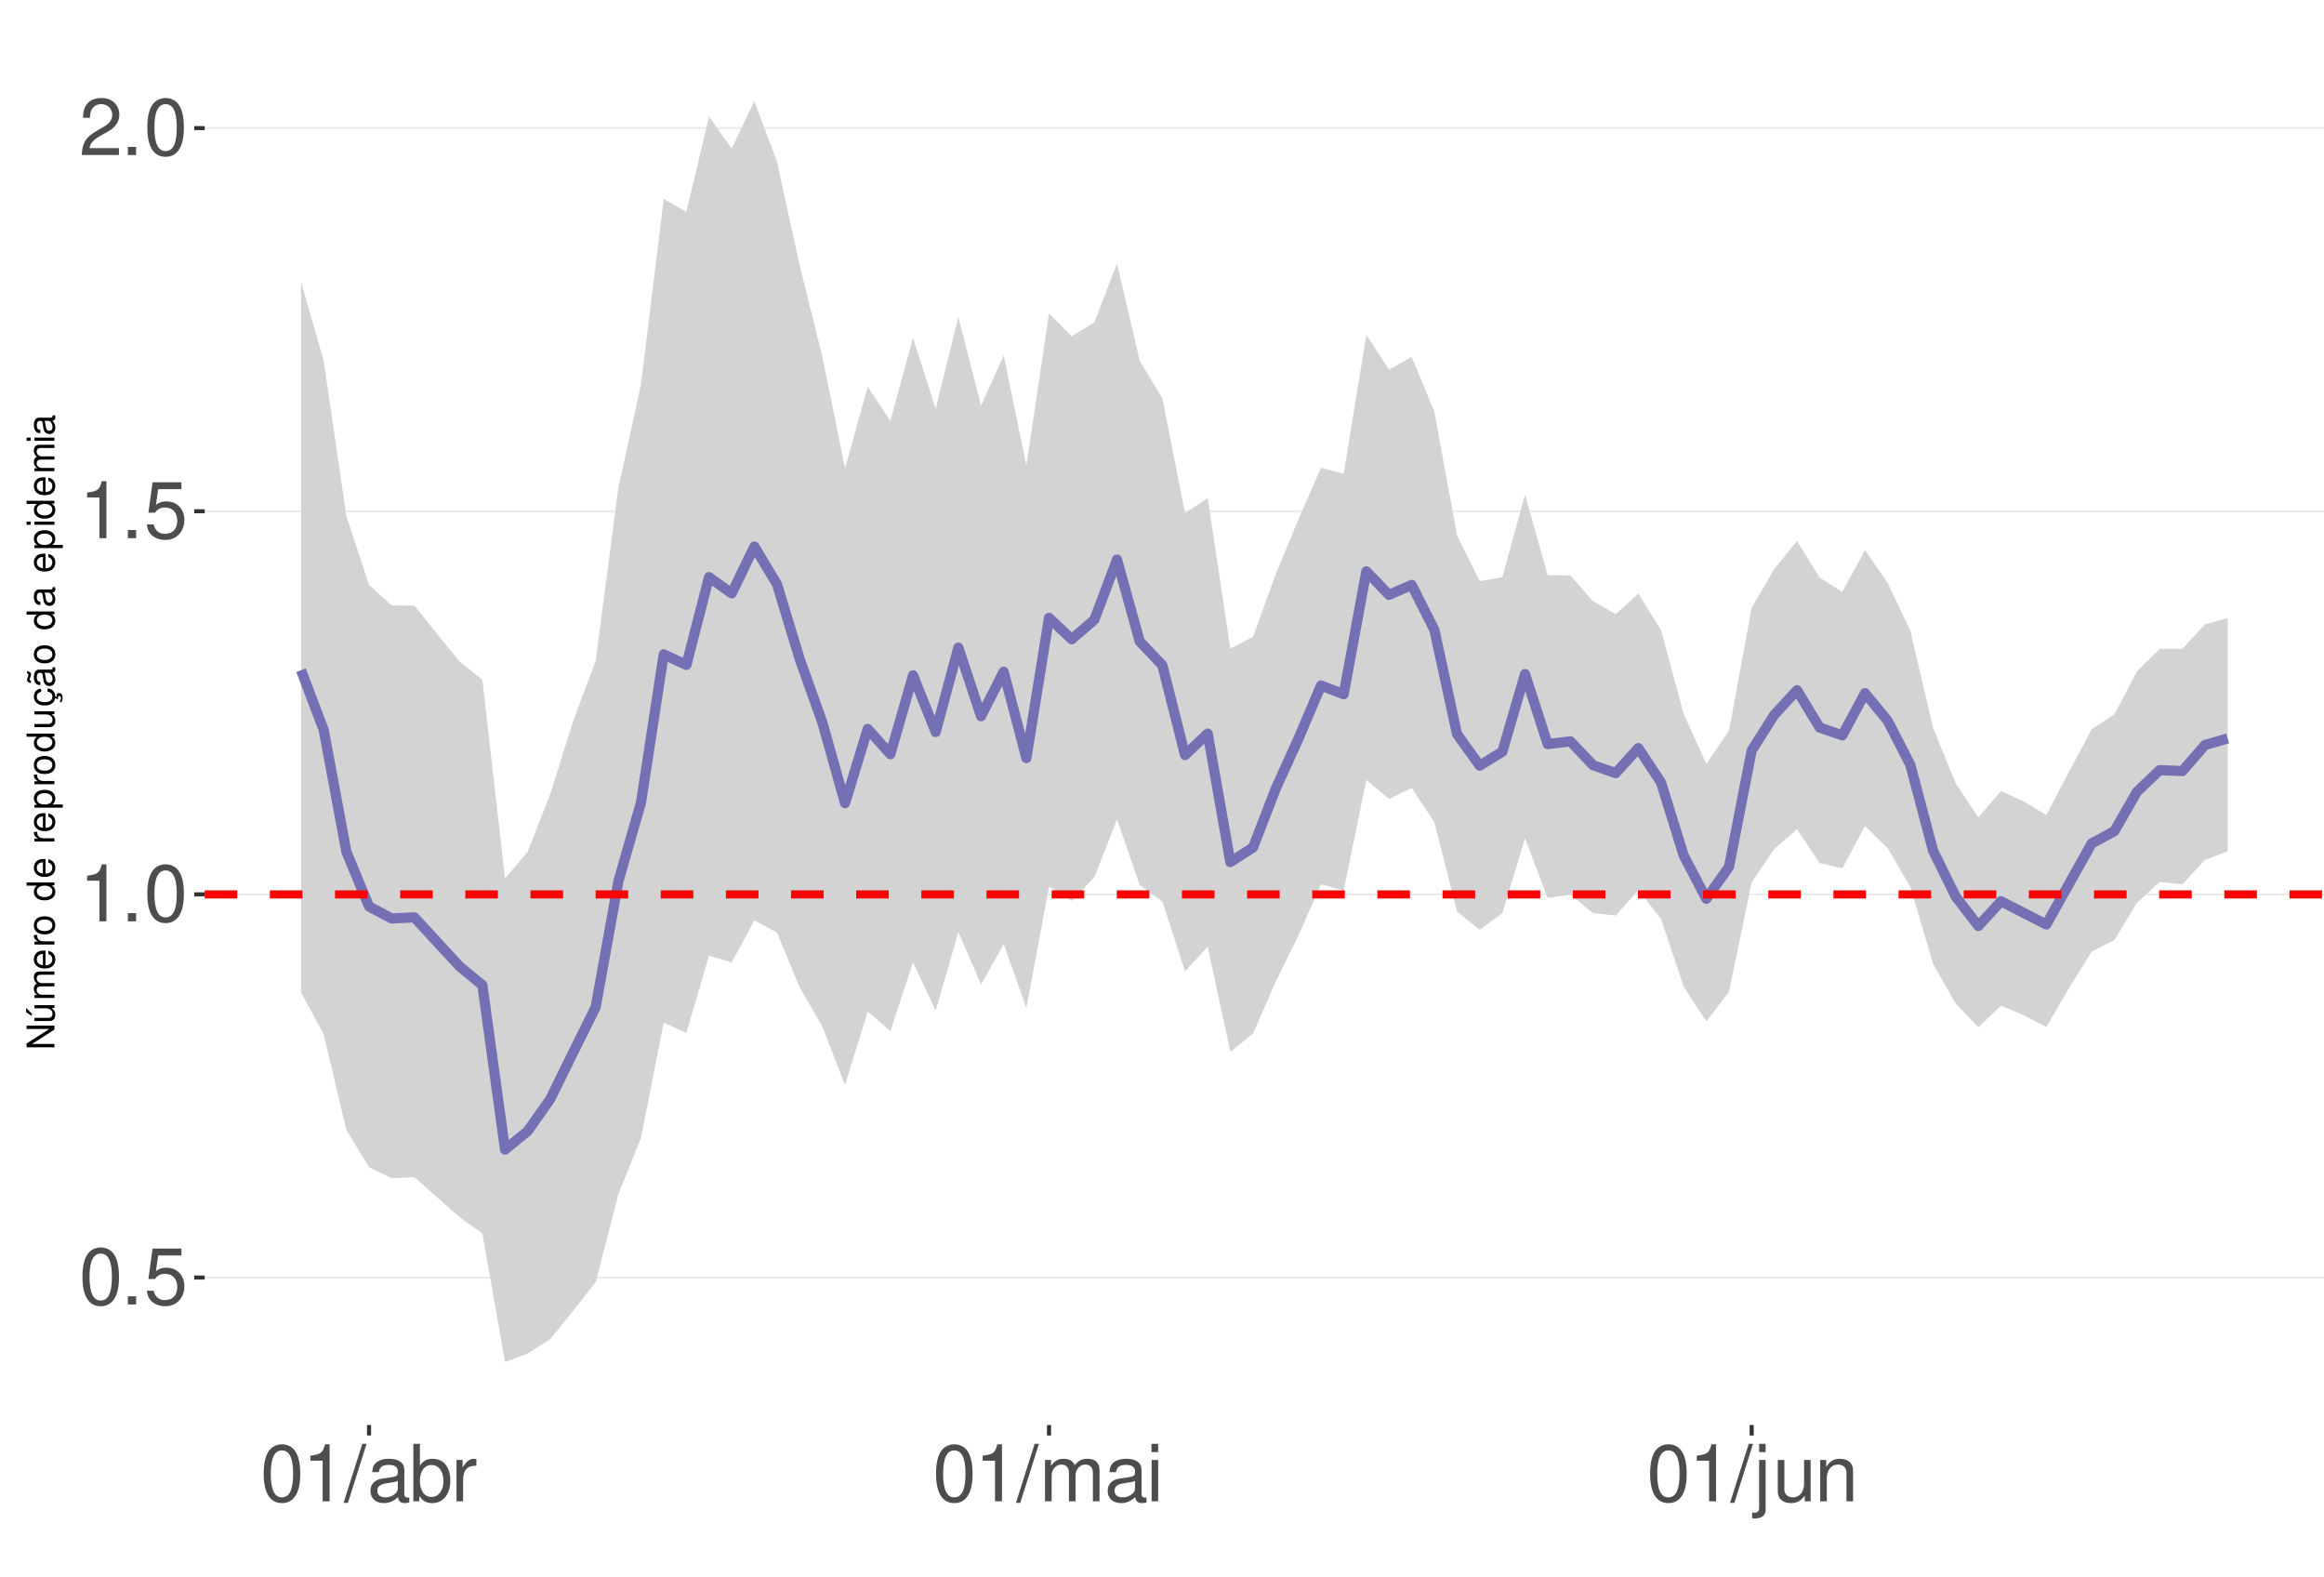
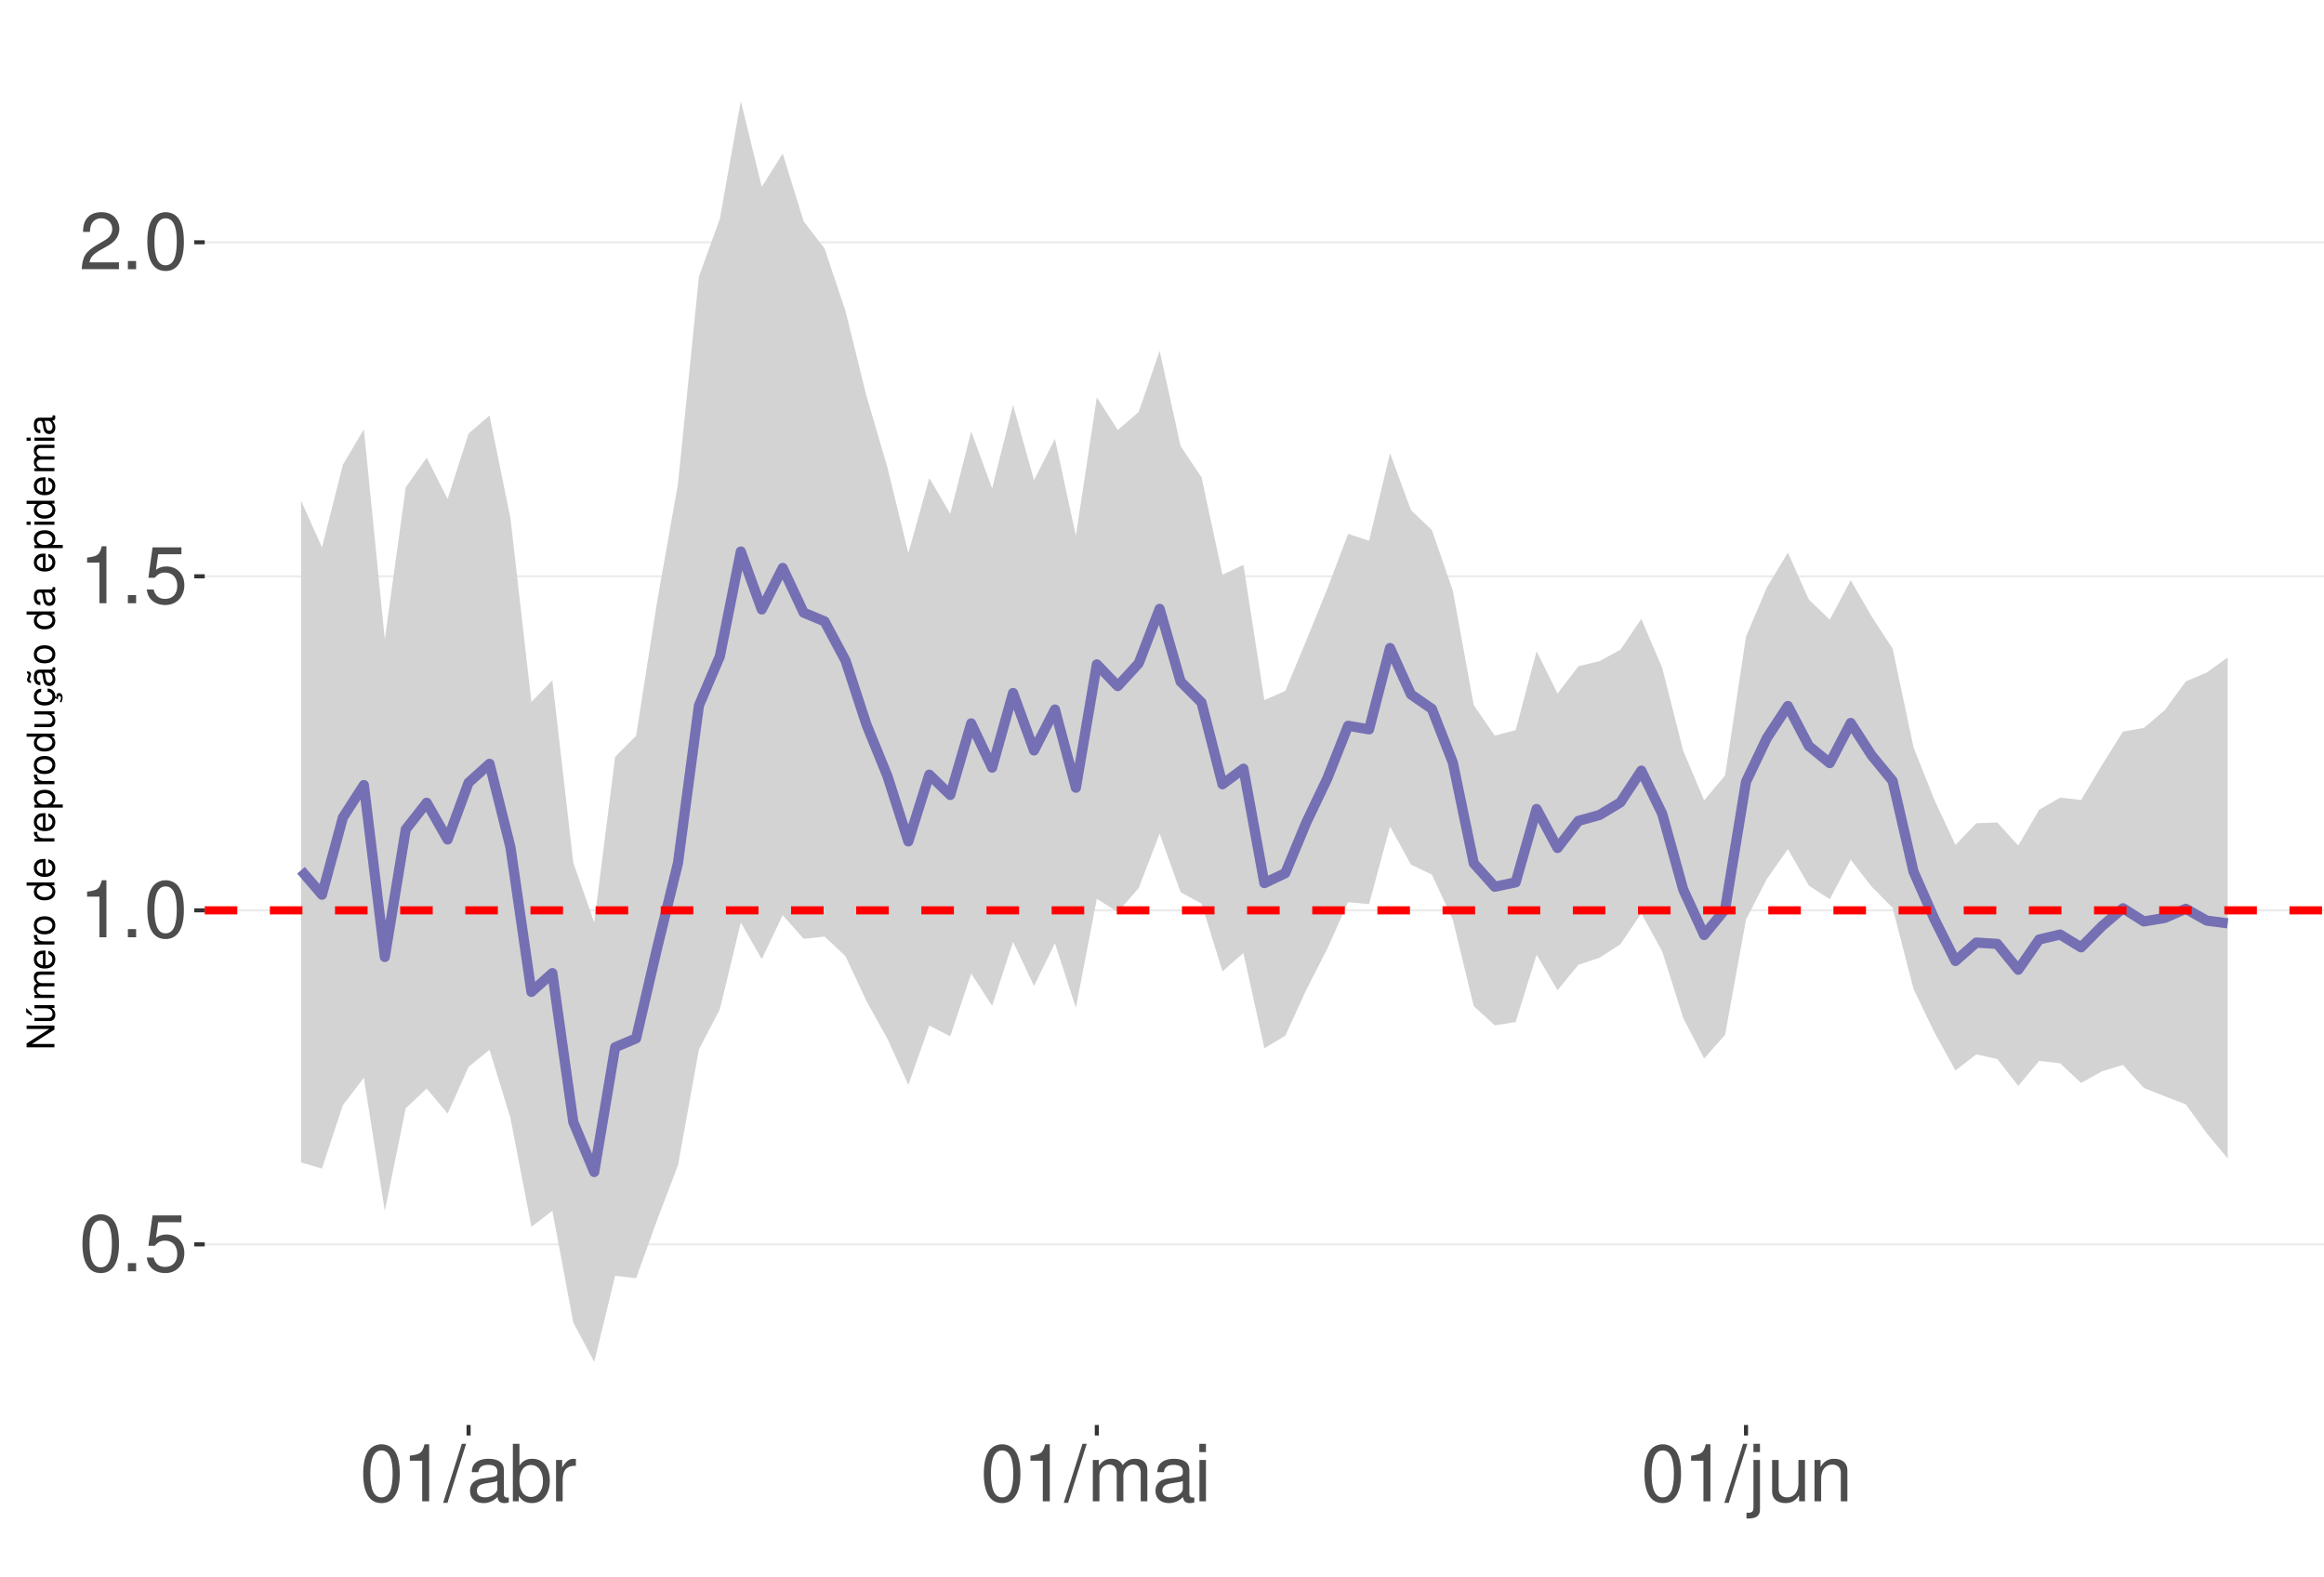
<svg xmlns="http://www.w3.org/2000/svg" xmlns:xlink="http://www.w3.org/1999/xlink" width="609pt" height="413pt" viewBox="0 0 609 413" version="1.1">
  <defs>
    <g>
      <symbol overflow="visible" id="glyph0-0">
        <path style="stroke:none;" d="" />
      </symbol>
      <symbol overflow="visible" id="glyph0-1">
        <path style="stroke:none;" d="M 5.688 -14.938 C 4.312 -14.938 3.078 -14.312 2.312 -13.297 C 1.359 -11.984 0.891 -10 0.891 -7.234 C 0.891 -2.188 2.547 0.469 5.688 0.469 C 8.781 0.469 10.469 -2.188 10.469 -7.109 C 10.469 -10 10.016 -11.938 9.047 -13.297 C 8.281 -14.328 7.062 -14.938 5.688 -14.938 Z M 5.688 -13.328 C 7.641 -13.328 8.609 -11.312 8.609 -7.266 C 8.609 -3.016 7.656 -1.031 5.641 -1.031 C 3.719 -1.031 2.75 -3.094 2.75 -7.203 C 2.75 -11.312 3.719 -13.328 5.688 -13.328 Z M 5.688 -13.328 " />
      </symbol>
      <symbol overflow="visible" id="glyph0-2">
        <path style="stroke:none;" d="M 3.953 -2.141 L 1.797 -2.141 L 1.797 0 L 3.953 0 Z M 3.953 -2.141 " />
      </symbol>
      <symbol overflow="visible" id="glyph0-3">
        <path style="stroke:none;" d="M 9.828 -14.641 L 2.266 -14.641 L 1.172 -6.672 L 2.844 -6.672 C 3.703 -7.688 4.406 -8.031 5.562 -8.031 C 7.516 -8.031 8.734 -6.688 8.734 -4.531 C 8.734 -2.422 7.516 -1.141 5.531 -1.141 C 3.953 -1.141 2.969 -1.938 2.547 -3.594 L 0.719 -3.594 C 0.969 -2.391 1.172 -1.812 1.609 -1.281 C 2.438 -0.172 3.922 0.469 5.578 0.469 C 8.531 0.469 10.594 -1.672 10.594 -4.766 C 10.594 -7.656 8.672 -9.641 5.859 -9.641 C 4.828 -9.641 4 -9.375 3.156 -8.766 L 3.734 -12.844 L 9.828 -12.844 Z M 9.828 -14.641 " />
      </symbol>
      <symbol overflow="visible" id="glyph0-4">
        <path style="stroke:none;" d="M 5.344 -10.641 L 5.344 0 L 7.172 0 L 7.172 -14.938 L 5.969 -14.938 C 5.328 -12.641 4.922 -12.328 2.109 -11.953 L 2.109 -10.641 Z M 5.344 -10.641 " />
      </symbol>
      <symbol overflow="visible" id="glyph0-5">
        <path style="stroke:none;" d="M 10.453 -1.797 L 2.75 -1.797 C 2.938 -3.031 3.594 -3.828 5.391 -4.922 L 7.453 -6.078 C 9.5 -7.203 10.562 -8.734 10.562 -10.578 C 10.562 -11.812 10.062 -12.969 9.188 -13.781 C 8.328 -14.562 7.25 -14.938 5.859 -14.938 C 4 -14.938 2.625 -14.281 1.812 -13 C 1.297 -12.203 1.078 -11.281 1.031 -9.766 L 2.844 -9.766 C 2.906 -10.781 3.031 -11.375 3.281 -11.875 C 3.766 -12.781 4.703 -13.344 5.797 -13.344 C 7.453 -13.344 8.703 -12.141 8.703 -10.531 C 8.703 -9.344 8.016 -8.297 6.719 -7.562 L 4.812 -6.438 C 1.75 -4.688 0.875 -3.281 0.703 -0.016 L 10.453 -0.016 Z M 10.453 -1.797 " />
      </symbol>
      <symbol overflow="visible" id="glyph0-6">
        <path style="stroke:none;" d="M 4.734 -15.062 L -0.172 0.406 L 0.969 0.406 L 5.859 -15.062 Z M 4.734 -15.062 " />
      </symbol>
      <symbol overflow="visible" id="glyph0-7">
        <path style="stroke:none;" d="M 11.047 -1.016 C 10.859 -0.969 10.781 -0.969 10.672 -0.969 C 10.078 -0.969 9.75 -1.281 9.75 -1.812 L 9.75 -8.188 C 9.75 -10.094 8.344 -11.141 5.688 -11.141 C 4.094 -11.141 2.828 -10.672 2.094 -9.875 C 1.594 -9.312 1.391 -8.703 1.344 -7.625 L 3.078 -7.625 C 3.219 -8.938 4 -9.547 5.625 -9.547 C 7.188 -9.547 8.031 -8.969 8.031 -7.938 L 8.031 -7.484 C 8.016 -6.734 7.641 -6.469 6.234 -6.281 C 3.797 -5.969 3.422 -5.891 2.766 -5.625 C 1.516 -5.078 0.875 -4.125 0.875 -2.734 C 0.875 -0.766 2.234 0.469 4.422 0.469 C 5.781 0.469 6.875 0 8.094 -1.109 C 8.219 0 8.766 0.469 9.875 0.469 C 10.25 0.469 10.469 0.438 11.047 0.297 Z M 8.031 -3.406 C 8.031 -2.828 7.875 -2.484 7.359 -2 C 6.656 -1.359 5.797 -1.031 4.797 -1.031 C 3.453 -1.031 2.672 -1.672 2.672 -2.766 C 2.672 -3.906 3.406 -4.484 5.266 -4.75 C 7.109 -5 7.453 -5.078 8.031 -5.344 Z M 8.031 -3.406 " />
      </symbol>
      <symbol overflow="visible" id="glyph0-8">
        <path style="stroke:none;" d="M 1.109 -15.062 L 1.109 0 L 2.672 0 L 2.672 -1.391 C 3.484 -0.125 4.578 0.469 6.094 0.469 C 8.938 0.469 10.797 -1.859 10.797 -5.453 C 10.797 -8.969 9.047 -11.141 6.172 -11.141 C 4.688 -11.141 3.641 -10.578 2.828 -9.359 L 2.828 -15.062 Z M 5.844 -9.516 C 7.766 -9.516 9 -7.844 9 -5.266 C 9 -2.812 7.719 -1.141 5.844 -1.141 C 4 -1.141 2.828 -2.781 2.828 -5.328 C 2.828 -7.875 4 -9.516 5.844 -9.516 Z M 5.844 -9.516 " />
      </symbol>
      <symbol overflow="visible" id="glyph0-9">
        <path style="stroke:none;" d="M 1.422 -10.828 L 1.422 0 L 3.156 0 L 3.156 -5.625 C 3.188 -8.219 4.25 -9.375 6.625 -9.312 L 6.625 -11.078 C 6.344 -11.109 6.172 -11.141 5.969 -11.141 C 4.859 -11.141 4 -10.469 3.016 -8.859 L 3.016 -10.828 Z M 1.422 -10.828 " />
      </symbol>
      <symbol overflow="visible" id="glyph0-10">
        <path style="stroke:none;" d="M 1.453 -10.828 L 1.453 0 L 3.188 0 L 3.188 -6.797 C 3.188 -8.359 4.312 -9.625 5.719 -9.625 C 7 -9.625 7.719 -8.844 7.719 -7.453 L 7.719 0 L 9.453 0 L 9.453 -6.797 C 9.453 -8.359 10.594 -9.625 12 -9.625 C 13.266 -9.625 14 -8.812 14 -7.453 L 14 0 L 15.734 0 L 15.734 -8.125 C 15.734 -10.062 14.625 -11.141 12.594 -11.141 C 11.156 -11.141 10.281 -10.703 9.281 -9.484 C 8.641 -10.641 7.766 -11.141 6.359 -11.141 C 4.922 -11.141 3.953 -10.594 3.031 -9.297 L 3.031 -10.828 Z M 1.453 -10.828 " />
      </symbol>
      <symbol overflow="visible" id="glyph0-11">
        <path style="stroke:none;" d="M 3.094 -10.828 L 1.391 -10.828 L 1.391 0 L 3.094 0 Z M 3.094 -15.062 L 1.359 -15.062 L 1.359 -12.891 L 3.094 -12.891 Z M 3.094 -15.062 " />
      </symbol>
      <symbol overflow="visible" id="glyph0-12">
        <path style="stroke:none;" d="M 1.453 -10.828 L 1.453 1.562 C 1.453 2.641 1.109 3 0.047 3 C -0.078 3 -0.141 3 -0.375 2.969 L -0.375 4.438 C -0.172 4.484 -0.062 4.5 0.203 4.5 C 2.141 4.5 3.156 3.734 3.156 2.25 L 3.156 -10.828 Z M 3.156 -15.062 L 1.453 -15.062 L 1.453 -12.891 L 3.156 -12.891 Z M 3.156 -15.062 " />
      </symbol>
      <symbol overflow="visible" id="glyph0-13">
        <path style="stroke:none;" d="M 9.953 0 L 9.953 -10.828 L 8.234 -10.828 L 8.234 -4.688 C 8.234 -2.484 7.078 -1.031 5.281 -1.031 C 3.922 -1.031 3.062 -1.859 3.062 -3.156 L 3.062 -10.828 L 1.344 -10.828 L 1.344 -2.484 C 1.344 -0.688 2.688 0.469 4.797 0.469 C 6.375 0.469 7.391 -0.078 8.406 -1.516 L 8.406 0 Z M 9.953 0 " />
      </symbol>
      <symbol overflow="visible" id="glyph0-14">
        <path style="stroke:none;" d="M 1.453 -10.828 L 1.453 0 L 3.188 0 L 3.188 -5.969 C 3.188 -8.188 4.344 -9.625 6.109 -9.625 C 7.484 -9.625 8.344 -8.797 8.344 -7.5 L 8.344 0 L 10.062 0 L 10.062 -8.188 C 10.062 -9.984 8.719 -11.141 6.625 -11.141 C 5.016 -11.141 3.984 -10.516 3.031 -9 L 3.031 -10.828 Z M 1.453 -10.828 " />
      </symbol>
      <symbol overflow="visible" id="glyph1-0">
        <path style="stroke:none;" d="" />
      </symbol>
      <symbol overflow="visible" id="glyph1-1">
        <path style="stroke:none;" d="M -7.297 -6.453 L -7.297 -5.578 L -1.328 -5.578 L -7.297 -1.766 L -7.297 -0.766 L 0 -0.766 L 0 -1.641 L -5.906 -1.641 L 0 -5.406 L 0 -6.453 Z M -7.297 -6.453 " />
      </symbol>
      <symbol overflow="visible" id="glyph1-2">
        <path style="stroke:none;" d="M 0 -4.812 L -5.234 -4.812 L -5.234 -3.984 L -2.266 -3.984 C -1.203 -3.984 -0.5 -3.438 -0.5 -2.562 C -0.5 -1.906 -0.906 -1.484 -1.531 -1.484 L -5.234 -1.484 L -5.234 -0.656 L -1.203 -0.656 C -0.328 -0.656 0.234 -1.297 0.234 -2.312 C 0.234 -3.094 -0.047 -3.578 -0.734 -4.062 L 0 -4.062 Z M -7.406 -2.953 L -5.922 -2 L -5.922 -2.594 L -7.406 -4.094 Z M -7.406 -2.953 " />
      </symbol>
      <symbol overflow="visible" id="glyph1-3">
        <path style="stroke:none;" d="M -5.234 -0.703 L 0 -0.703 L 0 -1.547 L -3.297 -1.547 C -4.047 -1.547 -4.656 -2.094 -4.656 -2.766 C -4.656 -3.391 -4.281 -3.734 -3.609 -3.734 L 0 -3.734 L 0 -4.578 L -3.297 -4.578 C -4.047 -4.578 -4.656 -5.125 -4.656 -5.812 C -4.656 -6.422 -4.266 -6.781 -3.609 -6.781 L 0 -6.781 L 0 -7.625 L -3.938 -7.625 C -4.875 -7.625 -5.391 -7.078 -5.391 -6.094 C -5.391 -5.406 -5.188 -4.984 -4.594 -4.484 C -5.156 -4.188 -5.391 -3.766 -5.391 -3.078 C -5.391 -2.375 -5.125 -1.906 -4.5 -1.469 L -5.234 -1.469 Z M -5.234 -0.703 " />
      </symbol>
      <symbol overflow="visible" id="glyph1-4">
        <path style="stroke:none;" d="M -2.344 -5.125 C -3.141 -5.125 -3.625 -5.062 -4.016 -4.922 C -4.875 -4.578 -5.391 -3.781 -5.391 -2.797 C -5.391 -1.344 -4.281 -0.406 -2.547 -0.406 C -0.812 -0.406 0.234 -1.297 0.234 -2.781 C 0.234 -3.984 -0.453 -4.812 -1.594 -5.016 L -1.594 -4.188 C -0.906 -3.953 -0.547 -3.484 -0.547 -2.812 C -0.547 -2.281 -0.781 -1.828 -1.219 -1.547 C -1.516 -1.344 -1.812 -1.281 -2.344 -1.266 Z M -3.016 -1.297 C -3.984 -1.359 -4.625 -1.953 -4.625 -2.797 C -4.625 -3.641 -3.953 -4.234 -3.016 -4.234 Z M -3.016 -1.297 " />
      </symbol>
      <symbol overflow="visible" id="glyph1-5">
        <path style="stroke:none;" d="M -5.234 -0.688 L 0 -0.688 L 0 -1.531 L -2.719 -1.531 C -3.984 -1.547 -4.547 -2.062 -4.516 -3.203 L -5.359 -3.203 C -5.375 -3.062 -5.391 -2.984 -5.391 -2.891 C -5.391 -2.344 -5.062 -1.938 -4.297 -1.453 L -5.234 -1.453 Z M -5.234 -0.688 " />
      </symbol>
      <symbol overflow="visible" id="glyph1-6">
        <path style="stroke:none;" d="M -5.391 -2.719 C -5.391 -1.234 -4.344 -0.359 -2.578 -0.359 C -0.812 -0.359 0.234 -1.234 0.234 -2.734 C 0.234 -4.203 -0.812 -5.094 -2.547 -5.094 C -4.359 -5.094 -5.391 -4.234 -5.391 -2.719 Z M -4.625 -2.734 C -4.625 -3.672 -3.844 -4.234 -2.547 -4.234 C -1.312 -4.234 -0.547 -3.656 -0.547 -2.734 C -0.547 -1.797 -1.312 -1.234 -2.578 -1.234 C -3.844 -1.234 -4.625 -1.797 -4.625 -2.734 Z M -4.625 -2.734 " />
      </symbol>
      <symbol overflow="visible" id="glyph1-7">
        <path style="stroke:none;" d="" />
      </symbol>
      <symbol overflow="visible" id="glyph1-8">
        <path style="stroke:none;" d="M -7.297 -4.953 L -7.297 -4.125 L -4.578 -4.125 C -5.109 -3.766 -5.391 -3.203 -5.391 -2.516 C -5.391 -1.156 -4.297 -0.266 -2.625 -0.266 C -0.859 -0.266 0.234 -1.125 0.234 -2.547 C 0.234 -3.266 -0.047 -3.766 -0.688 -4.203 L 0 -4.203 L 0 -4.953 Z M -4.609 -2.656 C -4.609 -3.547 -3.812 -4.125 -2.562 -4.125 C -1.344 -4.125 -0.547 -3.547 -0.547 -2.656 C -0.547 -1.734 -1.359 -1.125 -2.578 -1.125 C -3.797 -1.125 -4.609 -1.734 -4.609 -2.656 Z M -4.609 -2.656 " />
      </symbol>
      <symbol overflow="visible" id="glyph1-9">
        <path style="stroke:none;" d="M 2.188 -0.547 L 2.188 -1.375 L -0.547 -1.375 C -0.016 -1.812 0.234 -2.312 0.234 -2.984 C 0.234 -4.344 -0.859 -5.234 -2.531 -5.234 C -4.297 -5.234 -5.391 -4.375 -5.391 -2.984 C -5.391 -2.266 -5.062 -1.703 -4.453 -1.312 L -5.234 -1.312 L -5.234 -0.547 Z M -4.609 -2.844 C -4.609 -3.766 -3.797 -4.359 -2.547 -4.359 C -1.359 -4.359 -0.547 -3.75 -0.547 -2.844 C -0.547 -1.953 -1.344 -1.375 -2.578 -1.375 C -3.812 -1.375 -4.609 -1.953 -4.609 -2.844 Z M -4.609 -2.844 " />
      </symbol>
      <symbol overflow="visible" id="glyph1-10">
        <path style="stroke:none;" d="M 0 -4.812 L -5.234 -4.812 L -5.234 -3.984 L -2.266 -3.984 C -1.203 -3.984 -0.5 -3.438 -0.5 -2.562 C -0.5 -1.906 -0.906 -1.484 -1.531 -1.484 L -5.234 -1.484 L -5.234 -0.656 L -1.203 -0.656 C -0.328 -0.656 0.234 -1.297 0.234 -2.312 C 0.234 -3.094 -0.047 -3.578 -0.734 -4.062 L 0 -4.062 Z M 0 -4.812 " />
      </symbol>
      <symbol overflow="visible" id="glyph1-11">
        <path style="stroke:none;" d="M 0.234 -2.641 C 0.234 -3.875 -0.547 -4.703 -1.797 -4.766 L -1.797 -3.938 C -0.953 -3.797 -0.531 -3.359 -0.531 -2.656 C -0.531 -1.734 -1.281 -1.188 -2.516 -1.188 C -3.844 -1.188 -4.625 -1.719 -4.625 -2.625 C -4.625 -3.328 -4.203 -3.766 -3.484 -3.875 L -3.484 -4.703 C -3.984 -4.672 -4.312 -4.562 -4.609 -4.359 C -5.094 -4 -5.391 -3.375 -5.391 -2.641 C -5.391 -1.219 -4.266 -0.312 -2.531 -0.312 C -1.469 -0.312 -0.625 -0.672 -0.156 -1.312 C 0.047 -1.594 0.125 -1.812 0.203 -2.25 L 0.922 -1.938 L 0.984 -2.062 C 0.938 -2.188 0.906 -2.25 0.906 -2.375 C 0.906 -2.656 1.047 -2.828 1.281 -2.828 C 1.547 -2.828 1.734 -2.594 1.734 -2.297 C 1.734 -2.031 1.672 -1.844 1.438 -1.406 L 1.406 -1.312 L 1.812 -1.094 C 2.078 -1.75 2.141 -1.953 2.141 -2.344 C 2.141 -3.109 1.781 -3.578 1.203 -3.578 C 0.781 -3.578 0.547 -3.297 0.547 -2.797 C 0.547 -2.703 0.547 -2.641 0.562 -2.516 Z M 0.234 -2.641 " />
      </symbol>
      <symbol overflow="visible" id="glyph1-12">
        <path style="stroke:none;" d="M -0.484 -5.344 C -0.469 -5.266 -0.469 -5.219 -0.469 -5.172 C -0.469 -4.875 -0.625 -4.719 -0.875 -4.719 L -3.953 -4.719 C -4.891 -4.719 -5.391 -4.047 -5.391 -2.75 C -5.391 -1.984 -5.172 -1.375 -4.781 -1.016 C -4.516 -0.766 -4.203 -0.672 -3.688 -0.656 L -3.688 -1.484 C -4.328 -1.562 -4.625 -1.938 -4.625 -2.719 C -4.625 -3.484 -4.344 -3.891 -3.844 -3.891 L -3.625 -3.891 C -3.266 -3.875 -3.125 -3.703 -3.047 -3.016 C -2.891 -1.844 -2.844 -1.656 -2.719 -1.344 C -2.453 -0.734 -2 -0.422 -1.312 -0.422 C -0.375 -0.422 0.234 -1.078 0.234 -2.141 C 0.234 -2.797 0 -3.328 -0.547 -3.922 C 0 -3.984 0.234 -4.234 0.234 -4.781 C 0.234 -4.953 0.203 -5.062 0.141 -5.344 Z M -1.656 -3.891 C -1.375 -3.891 -1.203 -3.812 -0.969 -3.562 C -0.656 -3.219 -0.5 -2.812 -0.5 -2.312 C -0.5 -1.672 -0.812 -1.297 -1.344 -1.297 C -1.891 -1.297 -2.172 -1.656 -2.297 -2.547 C -2.422 -3.438 -2.453 -3.609 -2.594 -3.891 Z M -7.172 -3.75 C -6.922 -3.672 -6.812 -3.547 -6.812 -3.375 C -6.812 -3.25 -6.875 -2.984 -6.984 -2.734 C -7.156 -2.312 -7.172 -2.25 -7.172 -2.047 C -7.172 -1.594 -6.797 -1.297 -6.141 -1.188 L -6.141 -1.766 C -6.375 -1.812 -6.5 -1.938 -6.5 -2.094 C -6.5 -2.203 -6.469 -2.344 -6.375 -2.578 C -6.156 -3.156 -6.125 -3.234 -6.125 -3.438 C -6.125 -3.922 -6.484 -4.219 -7.172 -4.312 Z M -7.172 -3.75 " />
      </symbol>
      <symbol overflow="visible" id="glyph1-13">
        <path style="stroke:none;" d="M -0.484 -5.344 C -0.469 -5.266 -0.469 -5.219 -0.469 -5.172 C -0.469 -4.875 -0.625 -4.719 -0.875 -4.719 L -3.953 -4.719 C -4.891 -4.719 -5.391 -4.047 -5.391 -2.75 C -5.391 -1.984 -5.172 -1.375 -4.781 -1.016 C -4.516 -0.766 -4.203 -0.672 -3.688 -0.656 L -3.688 -1.484 C -4.328 -1.562 -4.625 -1.938 -4.625 -2.719 C -4.625 -3.484 -4.344 -3.891 -3.844 -3.891 L -3.625 -3.891 C -3.266 -3.875 -3.125 -3.703 -3.047 -3.016 C -2.891 -1.844 -2.844 -1.656 -2.719 -1.344 C -2.453 -0.734 -2 -0.422 -1.312 -0.422 C -0.375 -0.422 0.234 -1.078 0.234 -2.141 C 0.234 -2.797 0 -3.328 -0.547 -3.922 C 0 -3.984 0.234 -4.234 0.234 -4.781 C 0.234 -4.953 0.203 -5.062 0.141 -5.344 Z M -1.656 -3.891 C -1.375 -3.891 -1.203 -3.812 -0.969 -3.562 C -0.656 -3.219 -0.5 -2.812 -0.5 -2.312 C -0.5 -1.672 -0.812 -1.297 -1.344 -1.297 C -1.891 -1.297 -2.172 -1.656 -2.297 -2.547 C -2.422 -3.438 -2.453 -3.609 -2.594 -3.891 Z M -1.656 -3.891 " />
      </symbol>
      <symbol overflow="visible" id="glyph1-14">
        <path style="stroke:none;" d="M -5.234 -1.5 L -5.234 -0.672 L 0 -0.672 L 0 -1.5 Z M -7.297 -1.5 L -7.297 -0.656 L -6.234 -0.656 L -6.234 -1.5 Z M -7.297 -1.5 " />
      </symbol>
    </g>
    <clipPath id="clip1">
      <path d="M 53.645 9.961 L 609 9.961 L 609 373.328 L 53.645 373.328 Z M 53.645 9.961 " />
    </clipPath>
    <clipPath id="clip2">
-       <path d="M 53.645 334 L 609 334 L 609 335 L 53.645 335 Z M 53.645 334 " />
+       <path d="M 53.645 325 L 609 325 L 609 327 L 53.645 327 Z M 53.645 325 " />
    </clipPath>
    <clipPath id="clip3">
-       <path d="M 53.645 234 L 609 234 L 609 235 L 53.645 235 Z M 53.645 234 " />
+       <path d="M 53.645 238 L 609 238 L 609 239 L 53.645 239 Z M 53.645 238 " />
    </clipPath>
    <clipPath id="clip4">
-       <path d="M 53.645 133 L 609 133 L 609 135 L 53.645 135 Z M 53.645 133 " />
+       <path d="M 53.645 150 L 609 150 L 609 152 L 53.645 152 Z M 53.645 150 " />
    </clipPath>
    <clipPath id="clip5">
-       <path d="M 53.645 33 L 609 33 L 609 34 L 53.645 34 Z M 53.645 33 " />
+       <path d="M 53.645 63 L 609 63 L 609 64 L 53.645 64 Z M 53.645 63 " />
    </clipPath>
    <clipPath id="clip6">
-       <path d="M 53.645 233 L 609 233 L 609 236 L 53.645 236 Z M 53.645 233 " />
+       <path d="M 53.645 237 L 609 237 L 609 240 L 53.645 240 Z M 53.645 237 " />
    </clipPath>
  </defs>
  <g id="surface73">
    <rect x="0" y="0" width="609" height="413" style="fill:rgb(100%,100%,100%);fill-opacity:1;stroke:none;" />
    <rect x="0" y="0" width="609" height="413" style="fill:rgb(100%,100%,100%);fill-opacity:1;stroke:none;" />
    <path style="fill:none;stroke-width:1.067;stroke-linecap:round;stroke-linejoin:round;stroke:rgb(100%,100%,100%);stroke-opacity:1;stroke-miterlimit:10;" d="M 0 413 L 609 413 L 609 0 L 0 0 Z M 0 413 " />
    <g clip-path="url(#clip1)" clip-rule="nonzero">
      <path style=" stroke:none;fill-rule:nonzero;fill:rgb(100%,100%,100%);fill-opacity:1;" d="M 53.645 373.328 L 609 373.328 L 609 9.961 L 53.645 9.961 Z M 53.645 373.328 " />
    </g>
    <g clip-path="url(#clip2)" clip-rule="nonzero">
-       <path style="fill:none;stroke-width:0.533;stroke-linecap:butt;stroke-linejoin:round;stroke:rgb(92.157%,92.157%,92.157%);stroke-opacity:1;stroke-miterlimit:10;" d="M 53.645 334.691 L 609 334.691 " />
+       <path style="fill:none;stroke-width:0.533;stroke-linecap:butt;stroke-linejoin:round;stroke:rgb(92.157%,92.157%,92.157%);stroke-opacity:1;stroke-miterlimit:10;" d="M 53.645 326 L 609 326 " />
    </g>
    <g clip-path="url(#clip3)" clip-rule="nonzero">
-       <path style="fill:none;stroke-width:0.533;stroke-linecap:butt;stroke-linejoin:round;stroke:rgb(92.157%,92.157%,92.157%);stroke-opacity:1;stroke-miterlimit:10;" d="M 53.645 234.316 L 609 234.316 " />
+       <path style="fill:none;stroke-width:0.533;stroke-linecap:butt;stroke-linejoin:round;stroke:rgb(92.157%,92.157%,92.157%);stroke-opacity:1;stroke-miterlimit:10;" d="M 53.645 238.492 L 609 238.492 " />
    </g>
    <g clip-path="url(#clip4)" clip-rule="nonzero">
-       <path style="fill:none;stroke-width:0.533;stroke-linecap:butt;stroke-linejoin:round;stroke:rgb(92.157%,92.157%,92.157%);stroke-opacity:1;stroke-miterlimit:10;" d="M 53.645 133.938 L 609 133.938 " />
+       <path style="fill:none;stroke-width:0.533;stroke-linecap:butt;stroke-linejoin:round;stroke:rgb(92.157%,92.157%,92.157%);stroke-opacity:1;stroke-miterlimit:10;" d="M 53.645 150.984 L 609 150.984 " />
    </g>
    <g clip-path="url(#clip5)" clip-rule="nonzero">
-       <path style="fill:none;stroke-width:0.533;stroke-linecap:butt;stroke-linejoin:round;stroke:rgb(92.157%,92.157%,92.157%);stroke-opacity:1;stroke-miterlimit:10;" d="M 53.645 33.562 L 609 33.562 " />
-     </g>
-     <path style=" stroke:none;fill-rule:nonzero;fill:rgb(82.745%,82.745%,82.745%);fill-opacity:1;" d="M 78.887 73.809 L 84.828 94.57 L 90.77 135.184 L 96.707 153.258 L 102.648 158.602 L 108.586 158.664 L 120.465 173.395 L 126.406 178.066 L 132.344 230.125 L 138.285 223.141 L 144.223 207.922 L 150.164 188.969 L 156.105 173.082 L 162.043 127.797 L 167.984 100.598 L 173.922 52.129 L 179.863 55.512 L 185.801 30.555 L 191.742 38.926 L 197.68 26.48 L 203.621 42.383 L 209.559 69.57 L 215.5 93.488 L 221.441 122.695 L 227.379 101.32 L 233.32 110.297 L 239.258 88.504 L 245.199 107.129 L 251.137 83.012 L 257.078 106.289 L 263.016 93.105 L 268.957 121.953 L 274.895 82.129 L 280.836 88.105 L 286.773 84.434 L 292.715 69.055 L 298.656 94.5 L 304.594 104.34 L 310.535 134.461 L 316.473 130.469 L 322.414 169.957 L 328.352 166.824 L 334.293 150.484 L 340.23 136.086 L 346.172 122.527 L 352.109 124.121 L 358.051 87.715 L 363.992 96.855 L 369.93 93.488 L 375.871 107.844 L 381.809 140.262 L 387.75 152.258 L 393.688 151.191 L 399.629 129.574 L 405.566 150.719 L 411.508 150.758 L 417.445 157.504 L 423.387 160.891 L 429.328 155.523 L 435.266 165.094 L 441.207 187.039 L 447.145 200.145 L 453.086 191.418 L 459.023 159.215 L 464.965 149.043 L 470.902 141.734 L 476.844 151.355 L 482.781 155.047 L 488.723 144.105 L 494.664 152.738 L 500.602 165.234 L 506.543 190.621 L 512.48 205.203 L 518.422 214.16 L 524.359 207.23 L 530.301 209.934 L 536.238 213.535 L 542.18 202.184 L 548.117 191.051 L 554.059 187.172 L 560 175.887 L 565.938 169.98 L 571.879 169.984 L 577.816 163.539 L 583.758 161.891 L 583.758 223.012 L 577.816 225.273 L 571.879 231.676 L 565.938 231.059 L 560 236.496 L 554.059 246.309 L 548.117 249.309 L 542.18 258.863 L 536.238 269.043 L 530.301 265.961 L 524.359 263.48 L 518.422 269.109 L 512.48 262.918 L 506.543 252.477 L 500.602 232.348 L 494.664 222.23 L 488.723 216.398 L 482.781 227.477 L 476.844 226.117 L 470.902 217.266 L 464.965 222.379 L 459.023 231.148 L 453.086 259.84 L 447.145 267.586 L 441.207 258.477 L 435.266 240.77 L 429.328 233.156 L 423.387 239.859 L 417.445 239.223 L 411.508 234.391 L 405.566 235.25 L 399.629 219.605 L 393.688 239.215 L 387.75 243.613 L 381.809 238.812 L 375.871 215.379 L 369.93 206.434 L 363.992 209.32 L 358.051 204.297 L 352.109 233.301 L 346.172 231.66 L 340.23 245.133 L 334.293 257.18 L 328.352 270.785 L 322.414 275.566 L 316.473 248.016 L 310.535 254.477 L 304.594 236.203 L 298.656 231.895 L 292.715 214.66 L 286.773 229.848 L 280.836 236.02 L 274.895 232.309 L 268.957 264.094 L 263.016 247.344 L 257.078 257.918 L 251.137 244.16 L 245.199 264.777 L 239.258 252.121 L 233.32 270.152 L 227.379 265 L 221.441 284.262 L 215.5 268.953 L 209.559 258.691 L 203.621 244.352 L 197.68 241.109 L 191.742 252.129 L 185.801 250.359 L 179.863 270.621 L 173.922 267.883 L 167.984 298.082 L 162.043 312.867 L 156.105 335.883 L 150.164 343.434 L 144.223 350.785 L 138.285 354.621 L 132.344 356.812 L 126.406 323.141 L 120.465 318.906 L 108.586 308.395 L 102.648 308.656 L 96.707 305.789 L 90.77 296.047 L 84.828 270.984 L 78.887 259.961 Z M 78.887 73.809 " />
-     <path style="fill:none;stroke-width:2.667;stroke-linecap:butt;stroke-linejoin:round;stroke:rgb(45.882%,43.922%,70.196%);stroke-opacity:1;stroke-miterlimit:10;" d="M 78.887 175.586 L 84.828 191.219 L 90.77 223.137 L 96.707 237.492 L 102.648 240.621 L 108.586 240.332 L 120.465 253.215 L 126.406 258.098 L 132.344 301.156 L 138.285 296.328 L 144.223 287.891 L 150.164 275.785 L 156.105 263.812 L 162.043 230.914 L 167.984 210.195 L 173.922 171.426 L 179.863 174.203 L 185.801 151.203 L 191.742 155.453 L 197.68 143.184 L 203.621 153.102 L 209.559 172.668 L 215.5 189.281 L 221.441 210.418 L 227.379 190.961 L 233.32 197.59 L 239.258 176.926 L 245.199 191.785 L 251.137 169.668 L 257.078 187.633 L 263.016 175.973 L 268.957 198.609 L 274.895 161.871 L 280.836 167.473 L 286.773 162.359 L 292.715 146.598 L 298.656 168.035 L 304.594 174.285 L 310.535 197.805 L 316.473 192.18 L 322.414 225.848 L 328.352 222.027 L 334.293 206.645 L 340.23 193.57 L 346.172 179.598 L 352.109 181.867 L 358.051 149.684 L 363.992 155.84 L 369.93 153.238 L 375.871 164.988 L 381.809 192.297 L 387.75 200.59 L 393.688 196.93 L 399.629 176.59 L 405.566 194.949 L 411.508 194.211 L 417.445 200.457 L 423.387 202.539 L 429.328 195.988 L 435.266 204.977 L 441.207 224.137 L 447.145 235.473 L 453.086 227.082 L 459.023 196.621 L 464.965 187.246 L 470.902 180.828 L 476.844 190.609 L 482.781 192.645 L 488.723 181.594 L 494.664 188.836 L 500.602 200.379 L 506.543 222.82 L 512.48 234.887 L 518.422 242.594 L 524.359 236.125 L 530.301 239.164 L 536.238 242.199 L 542.18 231.574 L 548.117 220.969 L 554.059 217.754 L 560 207.426 L 565.938 201.758 L 571.879 202 L 577.816 195.184 L 583.758 193.453 " />
+       <path style="fill:none;stroke-width:0.533;stroke-linecap:butt;stroke-linejoin:round;stroke:rgb(92.157%,92.157%,92.157%);stroke-opacity:1;stroke-miterlimit:10;" d="M 53.645 63.473 L 609 63.473 " />
+     </g>
+     <path style=" stroke:none;fill-rule:nonzero;fill:rgb(82.745%,82.745%,82.745%);fill-opacity:1;" d="M 78.887 131.148 L 84.375 143.41 L 89.863 121.719 L 95.352 112.473 L 100.84 167.516 L 106.328 127.664 L 111.816 119.91 L 117.301 130.719 L 122.789 113.59 L 128.277 108.855 L 133.766 135.781 L 139.254 183.898 L 144.742 178.227 L 150.23 225.996 L 155.715 241.703 L 161.203 198.234 L 166.691 192.742 L 172.18 157.691 L 177.668 126.746 L 183.156 72.441 L 188.641 57.301 L 194.129 26.48 L 199.617 48.961 L 205.105 40.242 L 210.594 57.984 L 216.082 65.113 L 221.57 81.512 L 227.055 103.723 L 232.543 122.438 L 238.031 144.891 L 243.52 125.242 L 249.008 134.59 L 254.496 113.062 L 259.984 127.941 L 265.469 106.109 L 270.957 125.801 L 276.445 114.977 L 281.934 140.367 L 287.422 104.105 L 292.91 112.648 L 298.395 107.934 L 303.883 91.91 L 309.371 116.879 L 314.859 125.035 L 320.348 150.574 L 325.836 147.988 L 331.324 183.418 L 336.809 181.02 L 342.297 167.812 L 347.785 154.328 L 353.273 139.871 L 358.762 141.672 L 364.25 118.754 L 369.738 133.641 L 375.223 138.863 L 380.711 154.75 L 386.199 184.758 L 391.688 192.707 L 397.176 191.285 L 402.664 170.609 L 408.148 181.691 L 413.637 174.523 L 419.125 173.203 L 424.613 170.238 L 430.102 162.148 L 435.59 174.992 L 441.078 196.676 L 446.562 209.672 L 452.051 203.141 L 457.539 166.773 L 463.027 153.828 L 468.516 144.785 L 474.004 157.074 L 479.492 162.34 L 484.977 152.012 L 490.465 161.52 L 495.953 169.898 L 501.441 195.801 L 506.93 209.605 L 512.418 221.348 L 517.902 215.668 L 523.391 215.484 L 528.879 221.504 L 534.367 212.125 L 539.855 208.961 L 545.344 209.574 L 550.832 200.41 L 556.316 191.668 L 561.805 190.703 L 567.293 186.027 L 572.781 178.508 L 578.27 176.207 L 583.758 172.219 L 583.758 303.508 L 578.27 296.887 L 572.781 289.312 L 567.293 287.215 L 561.805 285.027 L 556.316 278.996 L 550.832 280.66 L 545.344 283.719 L 539.855 278.566 L 534.367 277.922 L 528.879 284.496 L 523.391 277.441 L 517.902 276.234 L 512.418 280.434 L 506.93 270.5 L 501.441 259.098 L 495.953 237.828 L 490.465 232.297 L 484.977 225.234 L 479.492 235.586 L 474.004 232.008 L 468.516 222.449 L 463.027 230.25 L 457.539 240.902 L 452.051 271.113 L 446.562 277.305 L 441.078 266.691 L 435.59 249.305 L 430.102 239.277 L 424.613 247.383 L 419.125 250.926 L 413.637 252.742 L 408.148 259.41 L 402.664 250.105 L 397.176 267.762 L 391.688 268.613 L 386.199 263.602 L 380.711 240.953 L 375.223 229.129 L 369.738 226.508 L 364.25 216.523 L 358.762 236.863 L 353.273 236.363 L 347.785 248.613 L 342.297 259.355 L 336.809 271.34 L 331.324 274.621 L 325.836 249.68 L 320.348 254.477 L 314.859 236.723 L 309.371 233.762 L 303.883 218.391 L 298.395 232.656 L 292.91 238.938 L 287.422 235.465 L 281.934 264.055 L 276.445 247.121 L 270.957 258.312 L 265.469 246.742 L 259.984 263.504 L 254.496 255.047 L 249.008 271.492 L 243.52 268.68 L 238.031 284.234 L 232.543 272.113 L 227.055 262.266 L 221.57 250.52 L 216.082 245.363 L 210.594 245.961 L 205.105 239.734 L 199.617 251.277 L 194.129 241.684 L 188.641 264.395 L 183.156 274.922 L 177.668 305.281 L 172.18 319.656 L 166.691 334.879 L 161.203 334.227 L 155.715 356.812 L 150.23 346.477 L 144.742 317.219 L 139.254 321.395 L 133.766 292.93 L 128.277 275.012 L 122.789 279.512 L 117.301 291.734 L 111.816 285.188 L 106.328 290.336 L 100.84 317.246 L 95.352 282.371 L 89.863 289.492 L 84.375 306.148 L 78.887 304.516 Z M 78.887 131.148 " />
+     <path style="fill:none;stroke-width:2.667;stroke-linecap:butt;stroke-linejoin:round;stroke:rgb(45.882%,43.922%,70.196%);stroke-opacity:1;stroke-miterlimit:10;" d="M 78.887 227.996 L 84.375 234.402 L 89.863 214.164 L 95.352 205.668 L 100.84 250.707 L 106.328 217.289 L 111.816 210.301 L 117.301 219.93 L 122.789 205.051 L 128.277 200.109 L 133.766 221.973 L 139.254 259.852 L 144.742 254.938 L 150.23 293.938 L 155.715 307.039 L 161.203 274.355 L 166.691 272.039 L 172.18 248.457 L 177.668 226.074 L 183.156 184.824 L 188.641 171.93 L 194.129 144.488 L 199.617 159.664 L 205.105 148.789 L 210.594 160.492 L 216.082 162.797 L 221.57 173.059 L 227.055 189.828 L 232.543 203.309 L 238.031 220.434 L 243.52 202.945 L 249.008 208.266 L 254.496 189.527 L 259.984 201.105 L 265.469 181.543 L 270.957 196.605 L 276.445 185.887 L 281.934 206.367 L 287.422 174.059 L 292.91 179.75 L 298.395 173.766 L 303.883 159.504 L 309.371 178.559 L 314.859 184.062 L 320.348 205.465 L 325.836 201.379 L 331.324 231.355 L 336.809 228.746 L 342.297 215.508 L 347.785 204.02 L 353.273 190.145 L 358.762 191.074 L 364.25 169.766 L 369.738 181.914 L 375.223 185.715 L 380.711 199.789 L 386.199 226.164 L 391.688 232.309 L 397.176 231.16 L 402.664 211.938 L 408.148 222.164 L 413.637 215.047 L 419.125 213.527 L 424.613 210.227 L 430.102 201.898 L 435.59 213.223 L 441.078 233.016 L 446.562 244.957 L 452.051 238.25 L 457.539 204.809 L 463.027 193.32 L 468.516 184.953 L 474.004 195.438 L 479.492 199.926 L 484.977 189.41 L 490.465 197.906 L 495.953 204.582 L 501.441 228.367 L 506.93 240.812 L 512.418 251.754 L 517.902 246.938 L 523.391 247.285 L 528.879 254.059 L 534.367 246.125 L 539.855 244.836 L 545.344 248.188 L 550.832 242.621 L 556.316 237.941 L 561.805 241.402 L 567.293 240.477 L 572.781 238.082 L 578.27 241.176 L 583.758 241.898 " />
    <g clip-path="url(#clip6)" clip-rule="nonzero">
-       <path style="fill:none;stroke-width:2.134;stroke-linecap:butt;stroke-linejoin:round;stroke:rgb(100%,0%,0%);stroke-opacity:1;stroke-dasharray:8.536,8.536;stroke-miterlimit:10;" d="M 53.645 234.316 L 609 234.316 " />
-     </g>
-     <g style="fill:rgb(30.196%,30.196%,30.196%);fill-opacity:1;">
-       <use xlink:href="#glyph0-1" x="20.715" y="341.745" />
-       <use xlink:href="#glyph0-2" x="31.715" y="341.745" />
-       <use xlink:href="#glyph0-3" x="37.715" y="341.745" />
-     </g>
-     <g style="fill:rgb(30.196%,30.196%,30.196%);fill-opacity:1;">
-       <use xlink:href="#glyph0-4" x="20.715" y="241.37" />
-       <use xlink:href="#glyph0-2" x="31.715" y="241.37" />
-       <use xlink:href="#glyph0-1" x="37.715" y="241.37" />
-     </g>
-     <g style="fill:rgb(30.196%,30.196%,30.196%);fill-opacity:1;">
-       <use xlink:href="#glyph0-4" x="20.715" y="140.991" />
-       <use xlink:href="#glyph0-2" x="31.715" y="140.991" />
-       <use xlink:href="#glyph0-3" x="37.715" y="140.991" />
-     </g>
-     <g style="fill:rgb(30.196%,30.196%,30.196%);fill-opacity:1;">
-       <use xlink:href="#glyph0-5" x="20.715" y="40.616" />
-       <use xlink:href="#glyph0-2" x="31.715" y="40.616" />
-       <use xlink:href="#glyph0-1" x="37.715" y="40.616" />
-     </g>
-     <path style="fill:none;stroke-width:1.067;stroke-linecap:butt;stroke-linejoin:round;stroke:rgb(20%,20%,20%);stroke-opacity:1;stroke-miterlimit:10;" d="M 50.906 334.691 L 53.645 334.691 " />
-     <path style="fill:none;stroke-width:1.067;stroke-linecap:butt;stroke-linejoin:round;stroke:rgb(20%,20%,20%);stroke-opacity:1;stroke-miterlimit:10;" d="M 50.906 234.316 L 53.645 234.316 " />
-     <path style="fill:none;stroke-width:1.067;stroke-linecap:butt;stroke-linejoin:round;stroke:rgb(20%,20%,20%);stroke-opacity:1;stroke-miterlimit:10;" d="M 50.906 133.938 L 53.645 133.938 " />
-     <path style="fill:none;stroke-width:1.067;stroke-linecap:butt;stroke-linejoin:round;stroke:rgb(20%,20%,20%);stroke-opacity:1;stroke-miterlimit:10;" d="M 50.906 33.562 L 53.645 33.562 " />
-     <path style="fill:none;stroke-width:1.067;stroke-linecap:butt;stroke-linejoin:round;stroke:rgb(20%,20%,20%);stroke-opacity:1;stroke-miterlimit:10;" d="M 96.707 376.07 L 96.707 373.328 " />
-     <path style="fill:none;stroke-width:1.067;stroke-linecap:butt;stroke-linejoin:round;stroke:rgb(20%,20%,20%);stroke-opacity:1;stroke-miterlimit:10;" d="M 274.895 376.07 L 274.895 373.328 " />
-     <path style="fill:none;stroke-width:1.067;stroke-linecap:butt;stroke-linejoin:round;stroke:rgb(20%,20%,20%);stroke-opacity:1;stroke-miterlimit:10;" d="M 459.023 376.07 L 459.023 373.328 " />
-     <g style="fill:rgb(30.196%,30.196%,30.196%);fill-opacity:1;">
-       <use xlink:href="#glyph0-1" x="68.207" y="393.315" />
-       <use xlink:href="#glyph0-4" x="79.207" y="393.315" />
-       <use xlink:href="#glyph0-6" x="90.207" y="393.315" />
-       <use xlink:href="#glyph0-7" x="96.207" y="393.315" />
-       <use xlink:href="#glyph0-8" x="107.207" y="393.315" />
-       <use xlink:href="#glyph0-9" x="118.207" y="393.315" />
-     </g>
-     <g style="fill:rgb(30.196%,30.196%,30.196%);fill-opacity:1;">
-       <use xlink:href="#glyph0-1" x="244.395" y="393.315" />
-       <use xlink:href="#glyph0-4" x="255.395" y="393.315" />
-       <use xlink:href="#glyph0-6" x="266.395" y="393.315" />
-       <use xlink:href="#glyph0-10" x="272.395" y="393.315" />
-       <use xlink:href="#glyph0-7" x="289.395" y="393.315" />
-       <use xlink:href="#glyph0-11" x="300.395" y="393.315" />
-     </g>
-     <g style="fill:rgb(30.196%,30.196%,30.196%);fill-opacity:1;">
-       <use xlink:href="#glyph0-1" x="431.523" y="393.315" />
-       <use xlink:href="#glyph0-4" x="442.523" y="393.315" />
-       <use xlink:href="#glyph0-6" x="453.523" y="393.315" />
-       <use xlink:href="#glyph0-12" x="459.523" y="393.315" />
-       <use xlink:href="#glyph0-13" x="464.523" y="393.315" />
-       <use xlink:href="#glyph0-14" x="475.523" y="393.315" />
+       <path style="fill:none;stroke-width:2.134;stroke-linecap:butt;stroke-linejoin:round;stroke:rgb(100%,0%,0%);stroke-opacity:1;stroke-dasharray:8.536,8.536;stroke-miterlimit:10;" d="M 53.645 238.492 L 609 238.492 " />
+     </g>
+     <g style="fill:rgb(30.196%,30.196%,30.196%);fill-opacity:1;">
+       <use xlink:href="#glyph0-1" x="20.715" y="333.054" />
+       <use xlink:href="#glyph0-2" x="31.715" y="333.054" />
+       <use xlink:href="#glyph0-3" x="37.715" y="333.054" />
+     </g>
+     <g style="fill:rgb(30.196%,30.196%,30.196%);fill-opacity:1;">
+       <use xlink:href="#glyph0-4" x="20.715" y="245.546" />
+       <use xlink:href="#glyph0-2" x="31.715" y="245.546" />
+       <use xlink:href="#glyph0-1" x="37.715" y="245.546" />
+     </g>
+     <g style="fill:rgb(30.196%,30.196%,30.196%);fill-opacity:1;">
+       <use xlink:href="#glyph0-4" x="20.715" y="158.038" />
+       <use xlink:href="#glyph0-2" x="31.715" y="158.038" />
+       <use xlink:href="#glyph0-3" x="37.715" y="158.038" />
+     </g>
+     <g style="fill:rgb(30.196%,30.196%,30.196%);fill-opacity:1;">
+       <use xlink:href="#glyph0-5" x="20.715" y="70.526" />
+       <use xlink:href="#glyph0-2" x="31.715" y="70.526" />
+       <use xlink:href="#glyph0-1" x="37.715" y="70.526" />
+     </g>
+     <path style="fill:none;stroke-width:1.067;stroke-linecap:butt;stroke-linejoin:round;stroke:rgb(20%,20%,20%);stroke-opacity:1;stroke-miterlimit:10;" d="M 50.906 326 L 53.645 326 " />
+     <path style="fill:none;stroke-width:1.067;stroke-linecap:butt;stroke-linejoin:round;stroke:rgb(20%,20%,20%);stroke-opacity:1;stroke-miterlimit:10;" d="M 50.906 238.492 L 53.645 238.492 " />
+     <path style="fill:none;stroke-width:1.067;stroke-linecap:butt;stroke-linejoin:round;stroke:rgb(20%,20%,20%);stroke-opacity:1;stroke-miterlimit:10;" d="M 50.906 150.984 L 53.645 150.984 " />
+     <path style="fill:none;stroke-width:1.067;stroke-linecap:butt;stroke-linejoin:round;stroke:rgb(20%,20%,20%);stroke-opacity:1;stroke-miterlimit:10;" d="M 50.906 63.473 L 53.645 63.473 " />
+     <path style="fill:none;stroke-width:1.067;stroke-linecap:butt;stroke-linejoin:round;stroke:rgb(20%,20%,20%);stroke-opacity:1;stroke-miterlimit:10;" d="M 122.789 376.07 L 122.789 373.328 " />
+     <path style="fill:none;stroke-width:1.067;stroke-linecap:butt;stroke-linejoin:round;stroke:rgb(20%,20%,20%);stroke-opacity:1;stroke-miterlimit:10;" d="M 287.422 376.07 L 287.422 373.328 " />
+     <path style="fill:none;stroke-width:1.067;stroke-linecap:butt;stroke-linejoin:round;stroke:rgb(20%,20%,20%);stroke-opacity:1;stroke-miterlimit:10;" d="M 457.539 376.07 L 457.539 373.328 " />
+     <g style="fill:rgb(30.196%,30.196%,30.196%);fill-opacity:1;">
+       <use xlink:href="#glyph0-1" x="94.289" y="393.315" />
+       <use xlink:href="#glyph0-4" x="105.289" y="393.315" />
+       <use xlink:href="#glyph0-6" x="116.289" y="393.315" />
+       <use xlink:href="#glyph0-7" x="122.289" y="393.315" />
+       <use xlink:href="#glyph0-8" x="133.289" y="393.315" />
+       <use xlink:href="#glyph0-9" x="144.289" y="393.315" />
+     </g>
+     <g style="fill:rgb(30.196%,30.196%,30.196%);fill-opacity:1;">
+       <use xlink:href="#glyph0-1" x="256.922" y="393.315" />
+       <use xlink:href="#glyph0-4" x="267.922" y="393.315" />
+       <use xlink:href="#glyph0-6" x="278.922" y="393.315" />
+       <use xlink:href="#glyph0-10" x="284.922" y="393.315" />
+       <use xlink:href="#glyph0-7" x="301.922" y="393.315" />
+       <use xlink:href="#glyph0-11" x="312.922" y="393.315" />
+     </g>
+     <g style="fill:rgb(30.196%,30.196%,30.196%);fill-opacity:1;">
+       <use xlink:href="#glyph0-1" x="430.039" y="393.315" />
+       <use xlink:href="#glyph0-4" x="441.039" y="393.315" />
+       <use xlink:href="#glyph0-6" x="452.039" y="393.315" />
+       <use xlink:href="#glyph0-12" x="458.039" y="393.315" />
+       <use xlink:href="#glyph0-13" x="463.039" y="393.315" />
+       <use xlink:href="#glyph0-14" x="474.039" y="393.315" />
    </g>
    <g style="fill:rgb(0%,0%,0%);fill-opacity:1;">
      <use xlink:href="#glyph1-1" x="14.263" y="275.145" />
      <use xlink:href="#glyph1-2" x="14.263" y="268.145" />
      <use xlink:href="#glyph1-3" x="14.263" y="262.145" />
      <use xlink:href="#glyph1-4" x="14.263" y="254.145" />
      <use xlink:href="#glyph1-5" x="14.263" y="248.145" />
      <use xlink:href="#glyph1-6" x="14.263" y="245.145" />
      <use xlink:href="#glyph1-7" x="14.263" y="239.145" />
      <use xlink:href="#glyph1-8" x="14.263" y="236.145" />
      <use xlink:href="#glyph1-4" x="14.263" y="230.145" />
      <use xlink:href="#glyph1-7" x="14.263" y="224.145" />
      <use xlink:href="#glyph1-5" x="14.263" y="221.145" />
      <use xlink:href="#glyph1-4" x="14.263" y="218.145" />
      <use xlink:href="#glyph1-9" x="14.263" y="212.145" />
      <use xlink:href="#glyph1-5" x="14.263" y="206.145" />
      <use xlink:href="#glyph1-6" x="14.263" y="203.145" />
      <use xlink:href="#glyph1-8" x="14.263" y="197.145" />
      <use xlink:href="#glyph1-10" x="14.263" y="191.145" />
      <use xlink:href="#glyph1-11" x="14.263" y="185.145" />
      <use xlink:href="#glyph1-12" x="14.263" y="180.145" />
      <use xlink:href="#glyph1-6" x="14.263" y="174.145" />
      <use xlink:href="#glyph1-7" x="14.263" y="168.145" />
      <use xlink:href="#glyph1-8" x="14.263" y="165.145" />
      <use xlink:href="#glyph1-13" x="14.263" y="159.145" />
      <use xlink:href="#glyph1-7" x="14.263" y="153.145" />
      <use xlink:href="#glyph1-4" x="14.263" y="150.145" />
      <use xlink:href="#glyph1-9" x="14.263" y="144.145" />
      <use xlink:href="#glyph1-14" x="14.263" y="138.145" />
      <use xlink:href="#glyph1-8" x="14.263" y="136.145" />
      <use xlink:href="#glyph1-4" x="14.263" y="130.145" />
      <use xlink:href="#glyph1-3" x="14.263" y="124.145" />
      <use xlink:href="#glyph1-14" x="14.263" y="116.145" />
      <use xlink:href="#glyph1-13" x="14.263" y="114.145" />
    </g>
  </g>
</svg>
